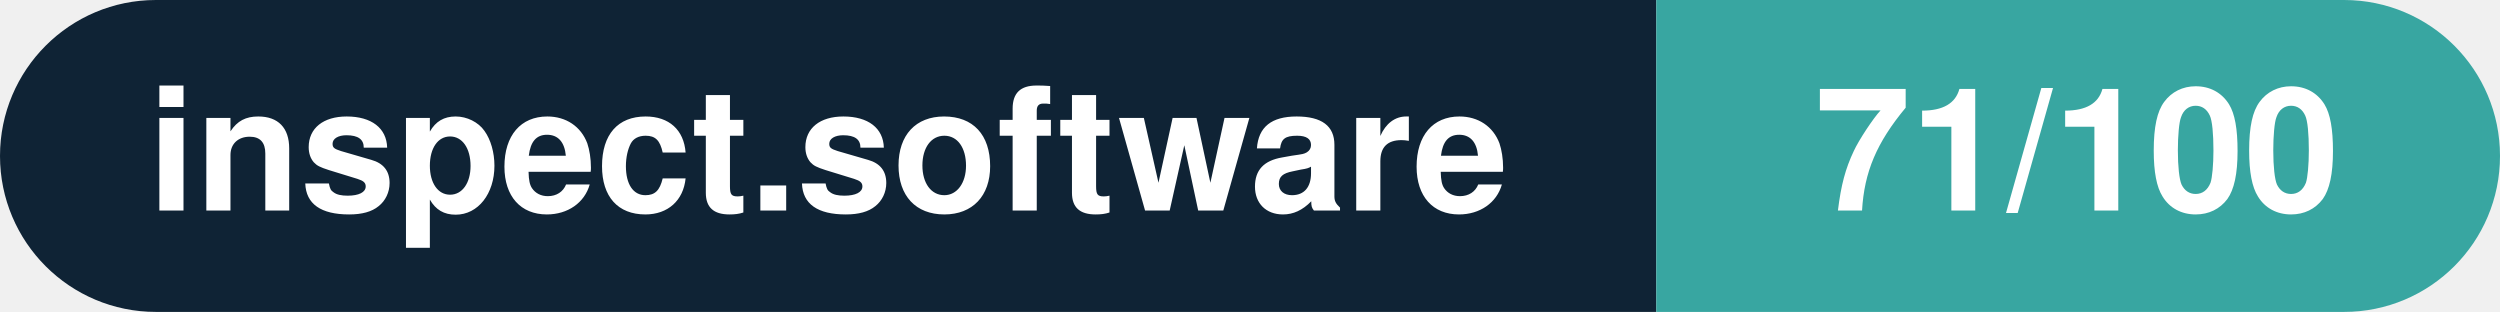
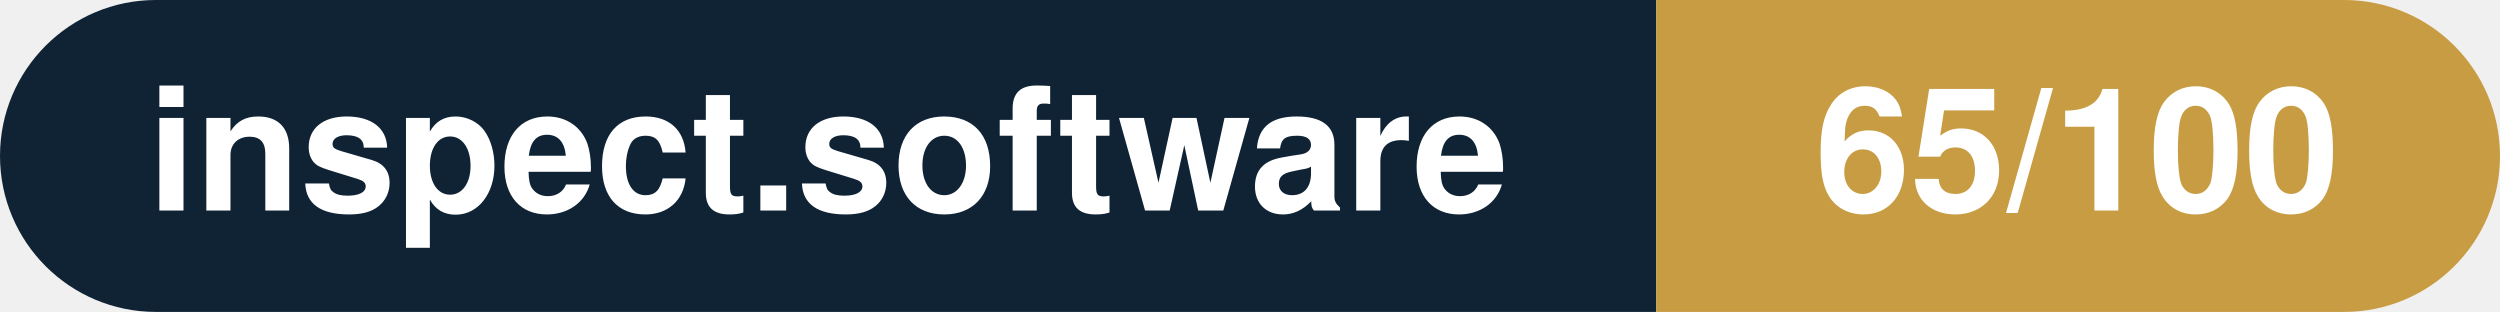
- <svg xmlns="http://www.w3.org/2000/svg" width="160.3" height="20" viewBox="0 0 160.3 20" role="img" aria-label="inspect.software: 71/100">
+ <svg xmlns="http://www.w3.org/2000/svg" width="160.3" height="20" viewBox="0 0 160.3 20" role="img" aria-label="inspect.software: 65/100">
  <clipPath id="rnd">
    <rect width="160.3" height="20" rx="10.0" fill="#fff" />
  </clipPath>
  <g clip-path="url(#rnd)">
    <rect width="106.2" height="20" fill="#0f2335" />
-     <rect x="106.2" width="54.1" height="20" fill="#38a6a1" />
+     <rect x="106.2" width="54.1" height="20" fill="#c79c43" />
  </g>
  <g fill="#fff" text-anchor="middle" font-family="Helvetica Neue,Helvetica,Arial,sans-serif" font-size="11">
    <text x="53.1" y="13.5" font-weight="600">inspect.software</text>
-     <text x="133.2" y="13.5" font-weight="700">71/100</text>
+     <text x="133.2" y="13.5" font-weight="700">65/100</text>
  </g>
</svg>
